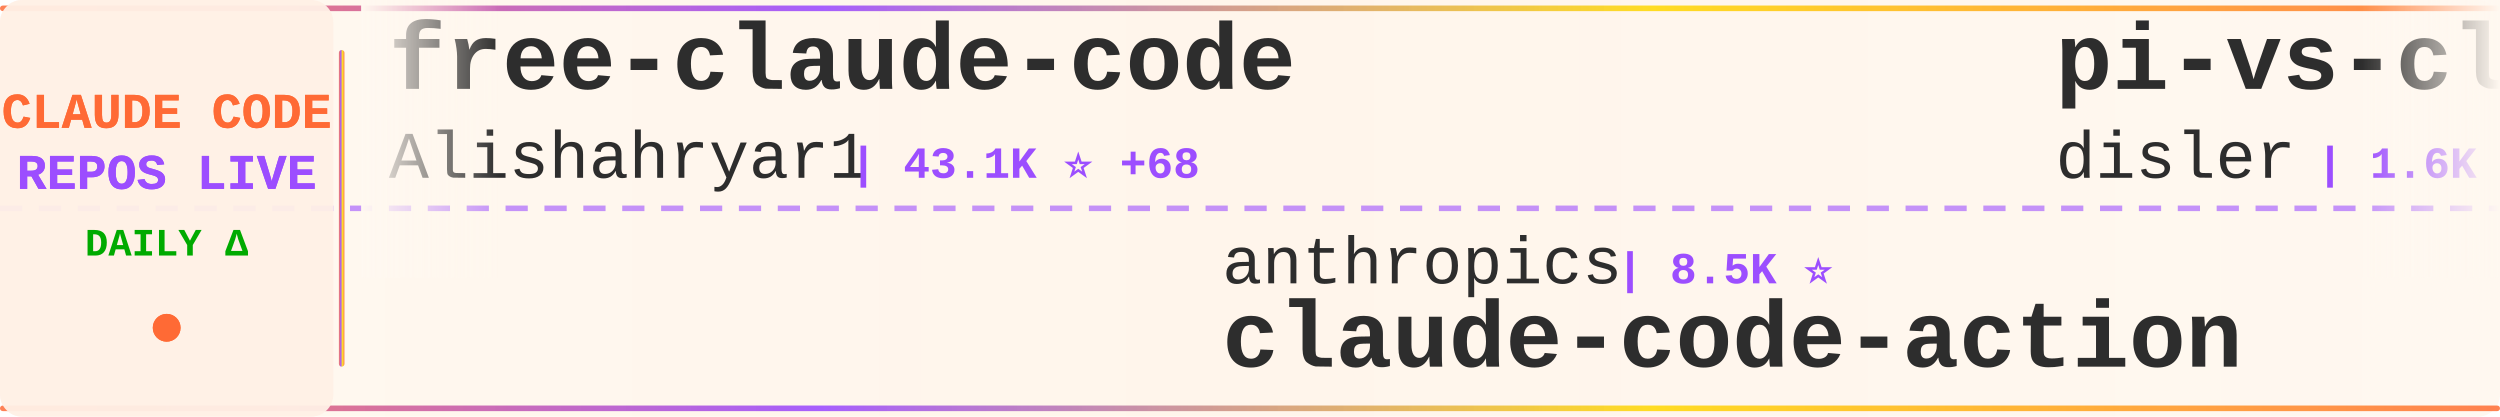
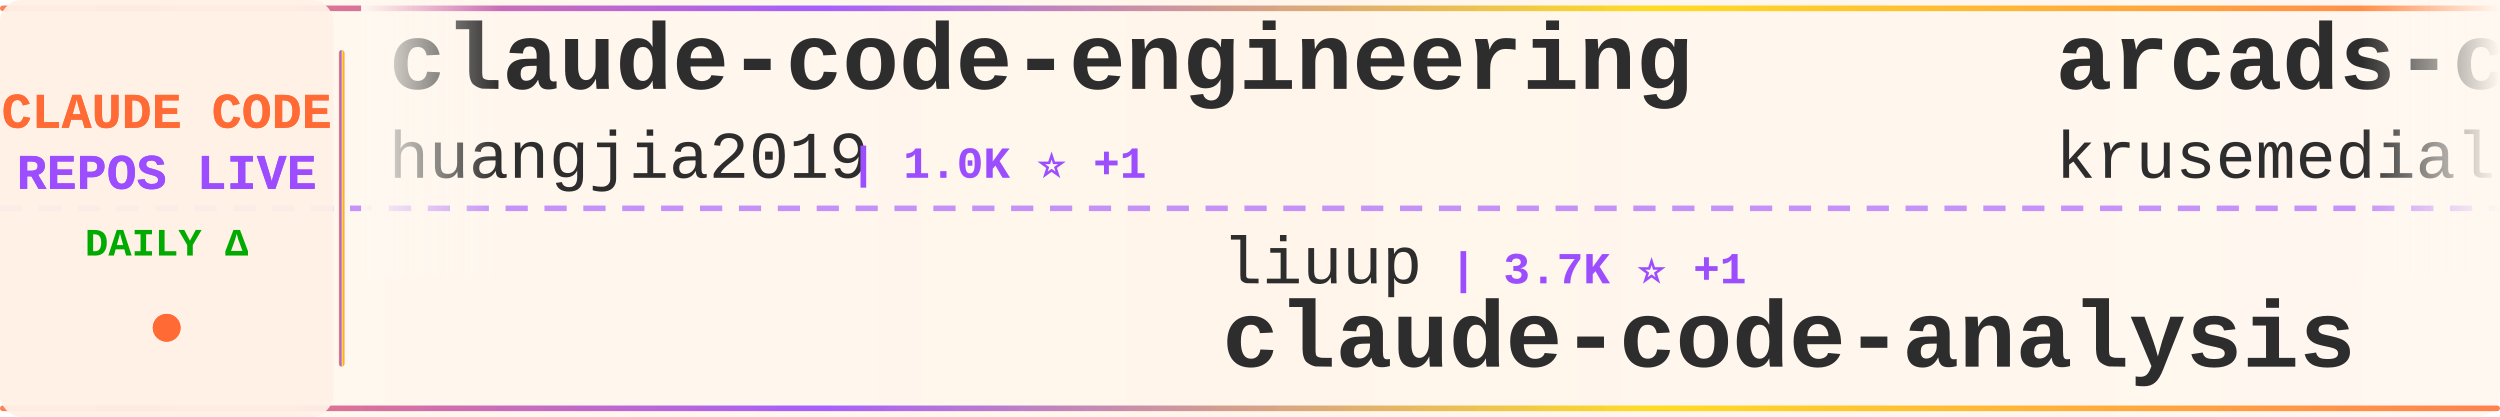
<svg xmlns="http://www.w3.org/2000/svg" width="900" height="150">
  <defs>
    <linearGradient id="tickerBg" x1="0%" y1="0%" x2="100%" y2="0%">
      <stop offset="0%" style="stop-color:#fff8f0;stop-opacity:0.98" />
      <stop offset="50%" style="stop-color:#fff5eb;stop-opacity:1" />
      <stop offset="100%" style="stop-color:#fff8f0;stop-opacity:0.98" />
    </linearGradient>
    <linearGradient id="borderGrad" x1="0%" y1="0%" x2="100%" y2="0%">
      <stop offset="0%" style="stop-color:#FF6B35;stop-opacity:0.85">
        <animate attributeName="stop-opacity" values="0.85;1;0.85" dur="2s" repeatCount="indefinite" />
      </stop>
      <stop offset="33%" style="stop-color:#9C4EFF;stop-opacity:0.9">
        <animate attributeName="stop-opacity" values="0.9;1;0.9" dur="2.2s" repeatCount="indefinite" />
      </stop>
      <stop offset="66%" style="stop-color:#FFD700;stop-opacity:0.85">
        <animate attributeName="stop-opacity" values="0.85;1;0.85" dur="1.8s" repeatCount="indefinite" />
      </stop>
      <stop offset="100%" style="stop-color:#FF6B35;stop-opacity:0.85">
        <animate attributeName="stop-opacity" values="0.85;1;0.85" dur="2s" repeatCount="indefinite" />
      </stop>
    </linearGradient>
    <filter id="textGlow">
      <feGaussianBlur stdDeviation="0.15" result="coloredBlur" />
      <feMerge>
        <feMergeNode in="coloredBlur" />
        <feMergeNode in="SourceGraphic" />
      </feMerge>
    </filter>
    <filter id="metricGlow">
      <feGaussianBlur stdDeviation="0.2" result="coloredBlur" />
      <feMerge>
        <feMergeNode in="coloredBlur" />
        <feMergeNode in="SourceGraphic" />
      </feMerge>
    </filter>
    <linearGradient id="leftFade" x1="0%" y1="0%" x2="100%" y2="0%">
      <stop offset="0%" style="stop-color:#fff8f0;stop-opacity:1" />
      <stop offset="100%" style="stop-color:#fff8f0;stop-opacity:0" />
    </linearGradient>
    <linearGradient id="rightFade" x1="0%" y1="0%" x2="100%" y2="0%">
      <stop offset="0%" style="stop-color:#fff8f0;stop-opacity:0" />
      <stop offset="100%" style="stop-color:#fff8f0;stop-opacity:1" />
    </linearGradient>
  </defs>
  <rect width="900" height="150" fill="url(#tickerBg)" rx="8" />
  <rect x="0" y="2" width="900" height="2" fill="url(#borderGrad)" rx="1" />
  <rect x="0" y="146" width="900" height="2" fill="url(#borderGrad)" rx="1" />
  <line x1="0" y1="75" x2="900" y2="75" stroke="#9C4EFF" stroke-width="2" stroke-dasharray="8 6" opacity="0.6" />
  <rect x="0" y="0" width="120" height="150" fill="#fff0e6" opacity="0.95" rx="8" />
  <text x="60" y="46" font-family="'Courier New', monospace" font-size="18" font-weight="bold" fill="#FF6B35" text-anchor="middle" filter="url(#textGlow)">
    CLAUDE CODE
  </text>
  <text x="60" y="68" font-family="'Courier New', monospace" font-size="18" font-weight="bold" fill="#9C4EFF" text-anchor="middle" filter="url(#textGlow)">
    REPOS LIVE
  </text>
  <text x="60" y="92" font-family="'Courier New', monospace" font-size="14" font-weight="bold" fill="#00aa00" text-anchor="middle">
    DAILY Δ
  </text>
  <circle cx="60" cy="118" r="5" fill="#FF6B35" filter="url(#metricGlow)">
    <animate attributeName="r" values="4;6;4" dur="1.5s" repeatCount="indefinite" />
    <animate attributeName="opacity" values="0.6;1;0.6" dur="1.5s" repeatCount="indefinite" />
  </circle>
  <rect x="122" y="18" width="2" height="114" fill="url(#borderGrad)" rx="1" />
  <clipPath id="tickerClip">
    <rect x="130" y="0" width="770" height="150" />
  </clipPath>
  <g clip-path="url(#tickerClip)">
    <g id="tickerItems">
      <animateTransform attributeName="transform" attributeType="XML" type="translate" from="0 0" to="-3000 0" dur="54s" repeatCount="indefinite" />
      <g transform="translate(0, 0)">
-         <text x="140" y="32" font-family="'Courier New', monospace" font-size="34" font-weight="bold" fill="#2d2d2d">free-claude-code</text>
-         <text x="140" y="64" font-family="'Courier New', monospace" font-size="24" font-weight="normal" fill="#2d2d2d" opacity="1.0">Alishahryar1</text>
-         <text x="306" y="64" font-family="'Courier New', monospace" font-size="16" font-weight="bold" fill="#9C4EFF"> | 43.1K ⭐ +68</text>
+         <text x="140" y="32" font-family="'Courier New', monospace" font-size="34" font-weight="bold" fill="#2d2d2d">claude-code-engineering</text>
+         <text x="140" y="64" font-family="'Courier New', monospace" font-size="24" font-weight="normal" fill="#2d2d2d" opacity="1.0">huangjia2019</text>
+         <text x="306" y="64" font-family="'Courier New', monospace" font-size="16" font-weight="bold" fill="#9C4EFF"> | 1.0K ⭐ +1</text>
      </g>
      <g transform="translate(300, 0)">
-         <text x="140" y="102" font-family="'Courier New', monospace" font-size="24" font-weight="normal" fill="#2d2d2d" opacity="1.0">anthropics</text>
-         <text x="282" y="102" font-family="'Courier New', monospace" font-size="16" font-weight="bold" fill="#9C4EFF"> | 8.5K ⭐</text>
-         <text x="140" y="132" font-family="'Courier New', monospace" font-size="34" font-weight="bold" fill="#2d2d2d">claude-code-action</text>
+         <text x="140" y="102" font-family="'Courier New', monospace" font-size="24" font-weight="normal" fill="#2d2d2d" opacity="1.0">liuup</text>
+         <text x="222" y="102" font-family="'Courier New', monospace" font-size="16" font-weight="bold" fill="#9C4EFF"> | 3.7K ⭐ +1</text>
+         <text x="140" y="132" font-family="'Courier New', monospace" font-size="34" font-weight="bold" fill="#2d2d2d">claude-code-analysis</text>
      </g>
      <g transform="translate(600, 0)">
-         <text x="140" y="32" font-family="'Courier New', monospace" font-size="34" font-weight="bold" fill="#2d2d2d">pi-vs-claude-code</text>
-         <text x="140" y="64" font-family="'Courier New', monospace" font-size="24" font-weight="normal" fill="#2d2d2d" opacity="1.0">disler</text>
-         <text x="234" y="64" font-family="'Courier New', monospace" font-size="16" font-weight="bold" fill="#9C4EFF"> | 1.6K ⭐ +1</text>
+         <text x="140" y="32" font-family="'Courier New', monospace" font-size="34" font-weight="bold" fill="#2d2d2d">arcads-claude-code</text>
+         <text x="140" y="64" font-family="'Courier New', monospace" font-size="24" font-weight="normal" fill="#2d2d2d" opacity="1.0">krusemediallc</text>
+         <text x="318" y="64" font-family="'Courier New', monospace" font-size="16" font-weight="bold" fill="#9C4EFF"> | 1.1K ⭐ -1</text>
      </g>
      <g transform="translate(900, 0)">
-         <text x="140" y="102" font-family="'Courier New', monospace" font-size="24" font-weight="normal" fill="#2d2d2d" opacity="1.0">Yeachan-Heo</text>
-         <text x="294" y="102" font-family="'Courier New', monospace" font-size="16" font-weight="bold" fill="#9C4EFF"> | 38.2K ⭐ -1</text>
-         <text x="140" y="132" font-family="'Courier New', monospace" font-size="34" font-weight="bold" fill="#2d2d2d">oh-my-claudecode</text>
+         <text x="140" y="102" font-family="'Courier New', monospace" font-size="24" font-weight="normal" fill="#2d2d2d" opacity="1.0">mehmoodosman</text>
+         <text x="306" y="102" font-family="'Courier New', monospace" font-size="16" font-weight="bold" fill="#9C4EFF"> | 172 ⭐</text>
+         <text x="140" y="132" font-family="'Courier New', monospace" font-size="34" font-weight="bold" fill="#2d2d2d">claude-code</text>
      </g>
      <g transform="translate(1200, 0)">
-         <text x="140" y="32" font-family="'Courier New', monospace" font-size="34" font-weight="bold" fill="#2d2d2d">claude-code</text>
-         <text x="140" y="64" font-family="'Courier New', monospace" font-size="24" font-weight="normal" fill="#2d2d2d" opacity="1.0">claude-code-best</text>
-         <text x="354" y="64" font-family="'Courier New', monospace" font-size="16" font-weight="bold" fill="#9C4EFF"> | 21.7K ⭐ +3</text>
+         <text x="140" y="32" font-family="'Courier New', monospace" font-size="34" font-weight="bold" fill="#2d2d2d">claude-code-cheat-sheet</text>
+         <text x="140" y="64" font-family="'Courier New', monospace" font-size="24" font-weight="normal" fill="#2d2d2d" opacity="1.0">Njengah</text>
+         <text x="246" y="64" font-family="'Courier New', monospace" font-size="16" font-weight="bold" fill="#9C4EFF"> | 1.9K ⭐ +1</text>
      </g>
      <g transform="translate(1500, 0)">
-         <text x="140" y="102" font-family="'Courier New', monospace" font-size="24" font-weight="normal" fill="#2d2d2d" opacity="1.0">sugyan</text>
-         <text x="234" y="102" font-family="'Courier New', monospace" font-size="16" font-weight="bold" fill="#9C4EFF"> | 1.1K ⭐</text>
-         <text x="140" y="132" font-family="'Courier New', monospace" font-size="34" font-weight="bold" fill="#2d2d2d">claude-code-webui</text>
+         <text x="140" y="102" font-family="'Courier New', monospace" font-size="24" font-weight="normal" fill="#2d2d2d" opacity="1.0">codeaashu</text>
+         <text x="270" y="102" font-family="'Courier New', monospace" font-size="16" font-weight="bold" fill="#9C4EFF"> | 3.2K ⭐ +1</text>
+         <text x="140" y="132" font-family="'Courier New', monospace" font-size="34" font-weight="bold" fill="#2d2d2d">claude-code</text>
      </g>
      <g transform="translate(1800, 0)">
-         <text x="140" y="32" font-family="'Courier New', monospace" font-size="34" font-weight="bold" fill="#2d2d2d">claude-code-guide</text>
-         <text x="140" y="64" font-family="'Courier New', monospace" font-size="24" font-weight="normal" fill="#2d2d2d" opacity="1.0">zebbern</text>
-         <text x="246" y="64" font-family="'Courier New', monospace" font-size="16" font-weight="bold" fill="#9C4EFF"> | 4.4K ⭐</text>
+         <text x="140" y="32" font-family="'Courier New', monospace" font-size="34" font-weight="bold" fill="#2d2d2d">Auto-claude-code-researc...</text>
+         <text x="140" y="64" font-family="'Courier New', monospace" font-size="24" font-weight="normal" fill="#2d2d2d" opacity="1.0">wanshuiyin</text>
+         <text x="282" y="64" font-family="'Courier New', monospace" font-size="16" font-weight="bold" fill="#9C4EFF"> | 14.0K ⭐ +3</text>
      </g>
      <g transform="translate(2100, 0)">
-         <text x="140" y="102" font-family="'Courier New', monospace" font-size="24" font-weight="normal" fill="#2d2d2d" opacity="1.0">RishabhK103</text>
-         <text x="294" y="102" font-family="'Courier New', monospace" font-size="16" font-weight="bold" fill="#9C4EFF"> | 105 ⭐</text>
-         <text x="140" y="132" font-family="'Courier New', monospace" font-size="34" font-weight="bold" fill="#2d2d2d">claude-code</text>
+         <text x="140" y="102" font-family="'Courier New', monospace" font-size="24" font-weight="normal" fill="#2d2d2d" opacity="1.0">ykdojo</text>
+         <text x="234" y="102" font-family="'Courier New', monospace" font-size="16" font-weight="bold" fill="#9C4EFF"> | 9.5K ⭐ +5</text>
+         <text x="140" y="132" font-family="'Courier New', monospace" font-size="34" font-weight="bold" fill="#2d2d2d">claude-code-tips</text>
      </g>
      <g transform="translate(2400, 0)">
-         <text x="140" y="32" font-family="'Courier New', monospace" font-size="34" font-weight="bold" fill="#2d2d2d">claude-code-source-build</text>
-         <text x="140" y="64" font-family="'Courier New', monospace" font-size="24" font-weight="normal" fill="#2d2d2d" opacity="1.0">andrew-kramer-inno</text>
-         <text x="378" y="64" font-family="'Courier New', monospace" font-size="16" font-weight="bold" fill="#9C4EFF"> | 593 ⭐</text>
+         <text x="140" y="32" font-family="'Courier New', monospace" font-size="34" font-weight="bold" fill="#2d2d2d">claude-code</text>
+         <text x="140" y="64" font-family="'Courier New', monospace" font-size="24" font-weight="normal" fill="#2d2d2d" opacity="1.0">Onewon</text>
+         <text x="234" y="64" font-family="'Courier New', monospace" font-size="16" font-weight="bold" fill="#9C4EFF"> | 180 ⭐</text>
      </g>
      <g transform="translate(2700, 0)">
-         <text x="140" y="102" font-family="'Courier New', monospace" font-size="24" font-weight="normal" fill="#2d2d2d" opacity="1.0">ykdojo</text>
-         <text x="234" y="102" font-family="'Courier New', monospace" font-size="16" font-weight="bold" fill="#9C4EFF"> | 9.5K ⭐ +4</text>
-         <text x="140" y="132" font-family="'Courier New', monospace" font-size="34" font-weight="bold" fill="#2d2d2d">claude-code-tips</text>
+         <text x="140" y="102" font-family="'Courier New', monospace" font-size="24" font-weight="normal" fill="#2d2d2d" opacity="1.0">oboard</text>
+         <text x="234" y="102" font-family="'Courier New', monospace" font-size="16" font-weight="bold" fill="#9C4EFF"> | 3.3K ⭐</text>
+         <text x="140" y="132" font-family="'Courier New', monospace" font-size="34" font-weight="bold" fill="#2d2d2d">claude-code-rev</text>
      </g>
      <g transform="translate(3000, 0)">
-         <text x="140" y="32" font-family="'Courier New', monospace" font-size="34" font-weight="bold" fill="#2d2d2d">free-claude-code</text>
-         <text x="140" y="64" font-family="'Courier New', monospace" font-size="24" font-weight="normal" fill="#2d2d2d" opacity="1.0">Alishahryar1</text>
-         <text x="306" y="64" font-family="'Courier New', monospace" font-size="16" font-weight="bold" fill="#9C4EFF"> | 43.1K ⭐ +68</text>
+         <text x="140" y="32" font-family="'Courier New', monospace" font-size="34" font-weight="bold" fill="#2d2d2d">claude-code-engineering</text>
+         <text x="140" y="64" font-family="'Courier New', monospace" font-size="24" font-weight="normal" fill="#2d2d2d" opacity="1.0">huangjia2019</text>
+         <text x="306" y="64" font-family="'Courier New', monospace" font-size="16" font-weight="bold" fill="#9C4EFF"> | 1.0K ⭐ +1</text>
      </g>
      <g transform="translate(3300, 0)">
-         <text x="140" y="102" font-family="'Courier New', monospace" font-size="24" font-weight="normal" fill="#2d2d2d" opacity="1.0">anthropics</text>
-         <text x="282" y="102" font-family="'Courier New', monospace" font-size="16" font-weight="bold" fill="#9C4EFF"> | 8.5K ⭐</text>
-         <text x="140" y="132" font-family="'Courier New', monospace" font-size="34" font-weight="bold" fill="#2d2d2d">claude-code-action</text>
+         <text x="140" y="102" font-family="'Courier New', monospace" font-size="24" font-weight="normal" fill="#2d2d2d" opacity="1.0">liuup</text>
+         <text x="222" y="102" font-family="'Courier New', monospace" font-size="16" font-weight="bold" fill="#9C4EFF"> | 3.7K ⭐ +1</text>
+         <text x="140" y="132" font-family="'Courier New', monospace" font-size="34" font-weight="bold" fill="#2d2d2d">claude-code-analysis</text>
      </g>
      <g transform="translate(3600, 0)">
-         <text x="140" y="32" font-family="'Courier New', monospace" font-size="34" font-weight="bold" fill="#2d2d2d">pi-vs-claude-code</text>
-         <text x="140" y="64" font-family="'Courier New', monospace" font-size="24" font-weight="normal" fill="#2d2d2d" opacity="1.0">disler</text>
-         <text x="234" y="64" font-family="'Courier New', monospace" font-size="16" font-weight="bold" fill="#9C4EFF"> | 1.6K ⭐ +1</text>
+         <text x="140" y="32" font-family="'Courier New', monospace" font-size="34" font-weight="bold" fill="#2d2d2d">arcads-claude-code</text>
+         <text x="140" y="64" font-family="'Courier New', monospace" font-size="24" font-weight="normal" fill="#2d2d2d" opacity="1.0">krusemediallc</text>
+         <text x="318" y="64" font-family="'Courier New', monospace" font-size="16" font-weight="bold" fill="#9C4EFF"> | 1.1K ⭐ -1</text>
      </g>
      <g transform="translate(3900, 0)">
-         <text x="140" y="102" font-family="'Courier New', monospace" font-size="24" font-weight="normal" fill="#2d2d2d" opacity="1.0">Yeachan-Heo</text>
-         <text x="294" y="102" font-family="'Courier New', monospace" font-size="16" font-weight="bold" fill="#9C4EFF"> | 38.2K ⭐ -1</text>
-         <text x="140" y="132" font-family="'Courier New', monospace" font-size="34" font-weight="bold" fill="#2d2d2d">oh-my-claudecode</text>
+         <text x="140" y="102" font-family="'Courier New', monospace" font-size="24" font-weight="normal" fill="#2d2d2d" opacity="1.0">mehmoodosman</text>
+         <text x="306" y="102" font-family="'Courier New', monospace" font-size="16" font-weight="bold" fill="#9C4EFF"> | 172 ⭐</text>
+         <text x="140" y="132" font-family="'Courier New', monospace" font-size="34" font-weight="bold" fill="#2d2d2d">claude-code</text>
      </g>
    </g>
  </g>
  <rect x="130" y="0" width="50" height="100" fill="url(#leftFade)" />
  <rect x="850" y="0" width="50" height="100" fill="url(#rightFade)" />
</svg>
